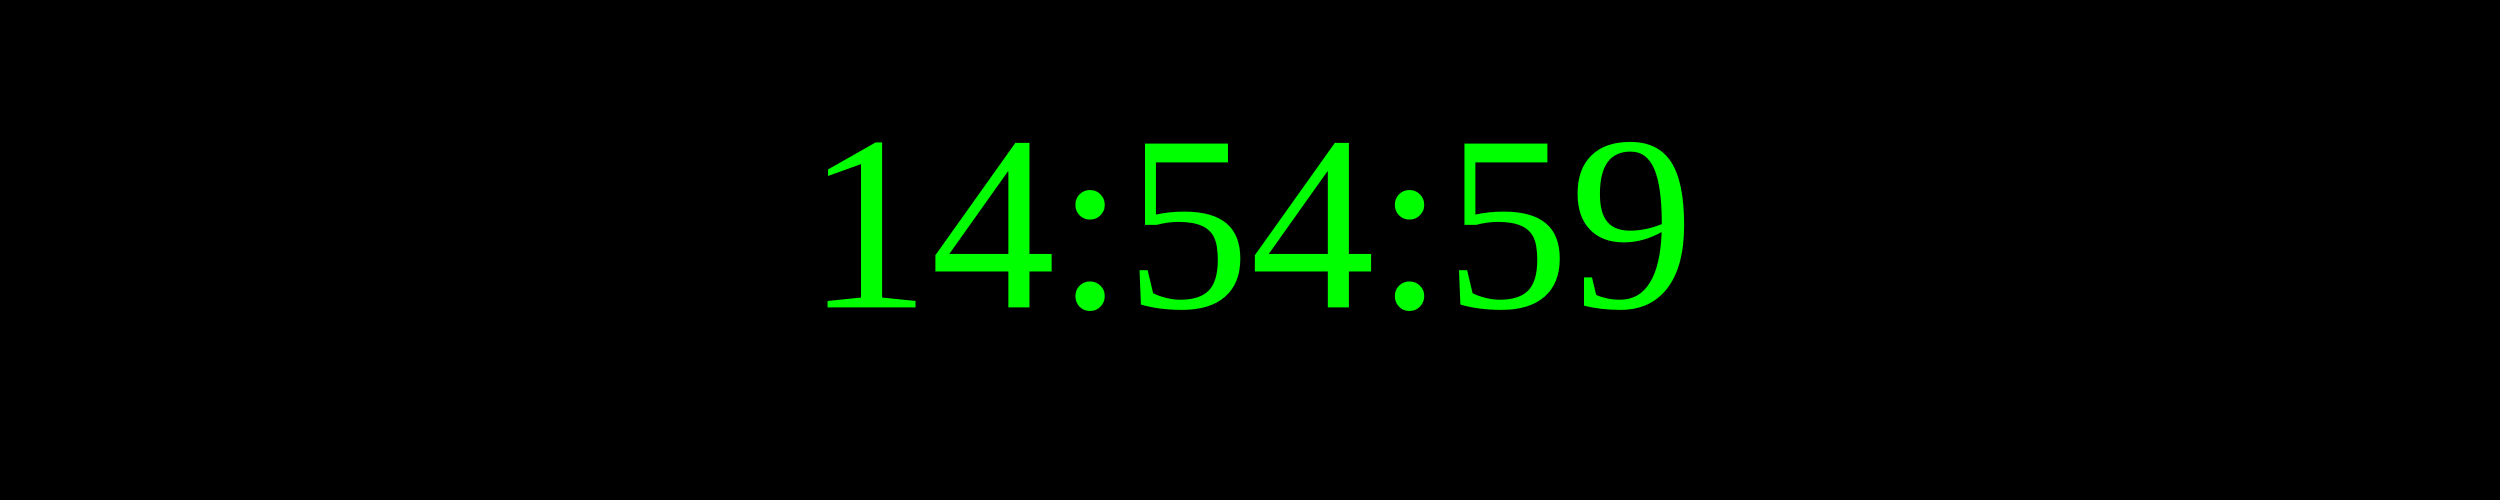
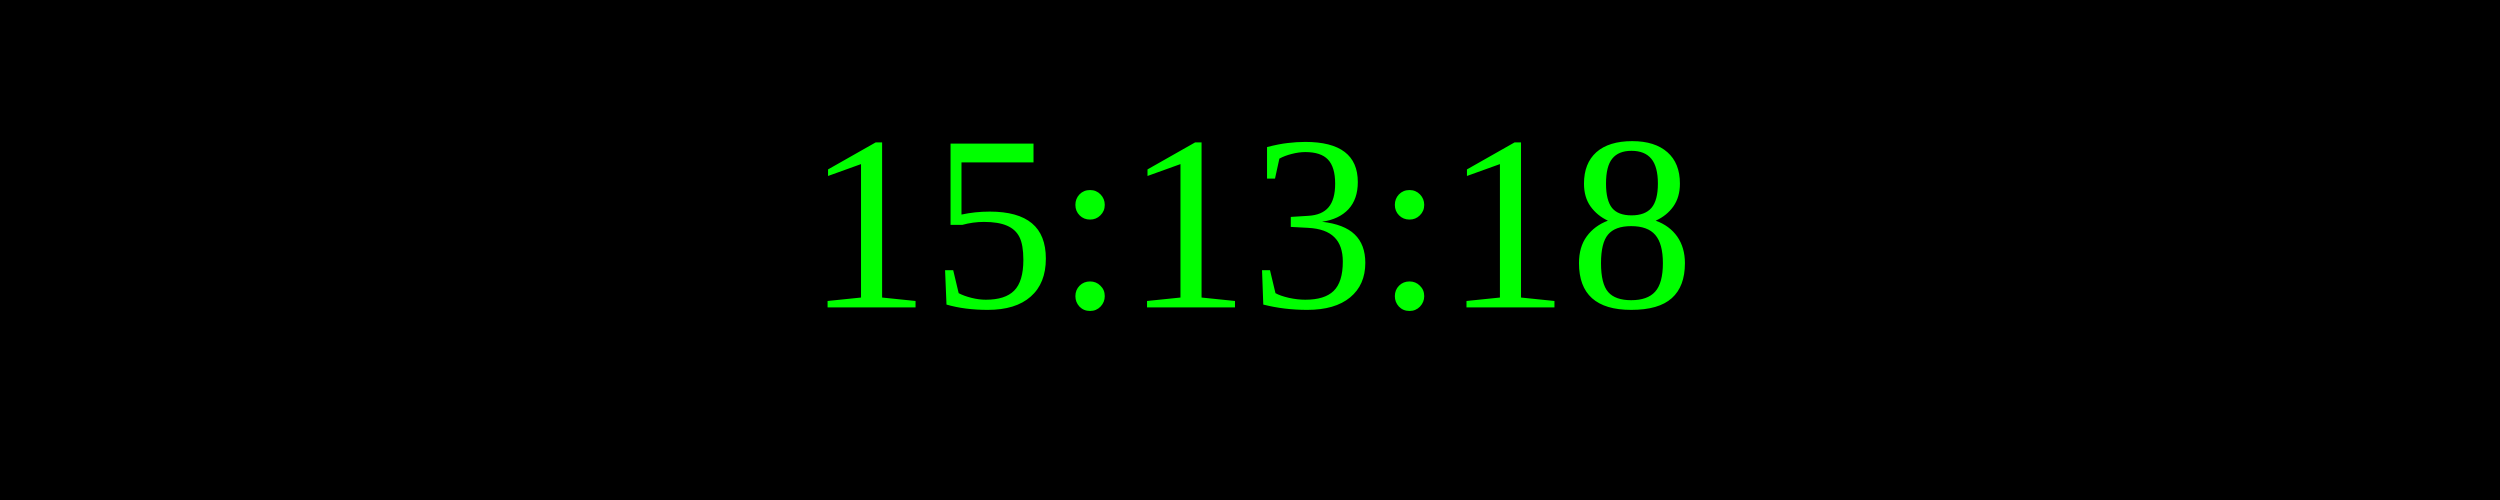
<svg xmlns="http://www.w3.org/2000/svg" width="250" height="50">
  <rect width="100%" height="100%" fill="black" />
  <text x="50%" y="50%" font-size="25" fill="lime" text-anchor="middle" dominant-baseline="middle">
- 14:54:59
+ 15:13:18
</text>
</svg>
